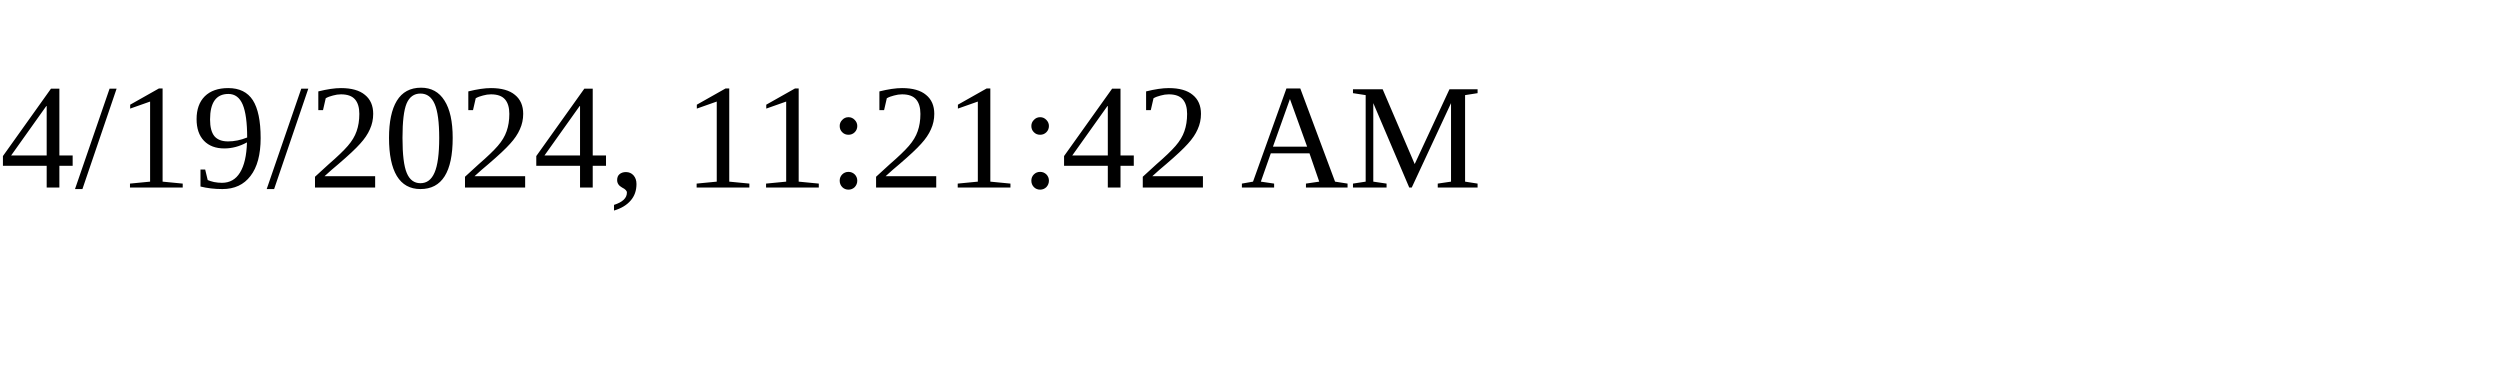
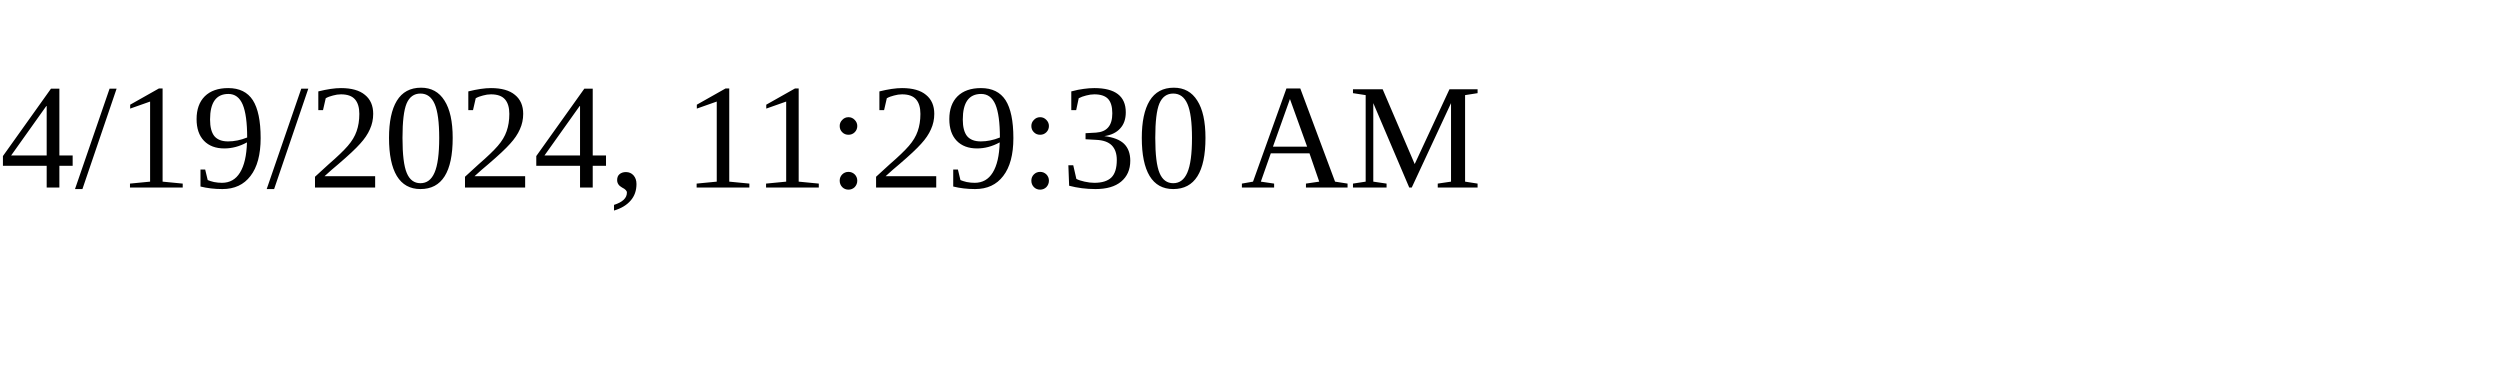
<svg xmlns="http://www.w3.org/2000/svg" height="30" width="200">
-   <text x="0" y="15">4/19/2024, 11:21:42 AM</text>
+   <text x="0" y="15">4/19/2024, 11:29:30 AM</text>
</svg>
